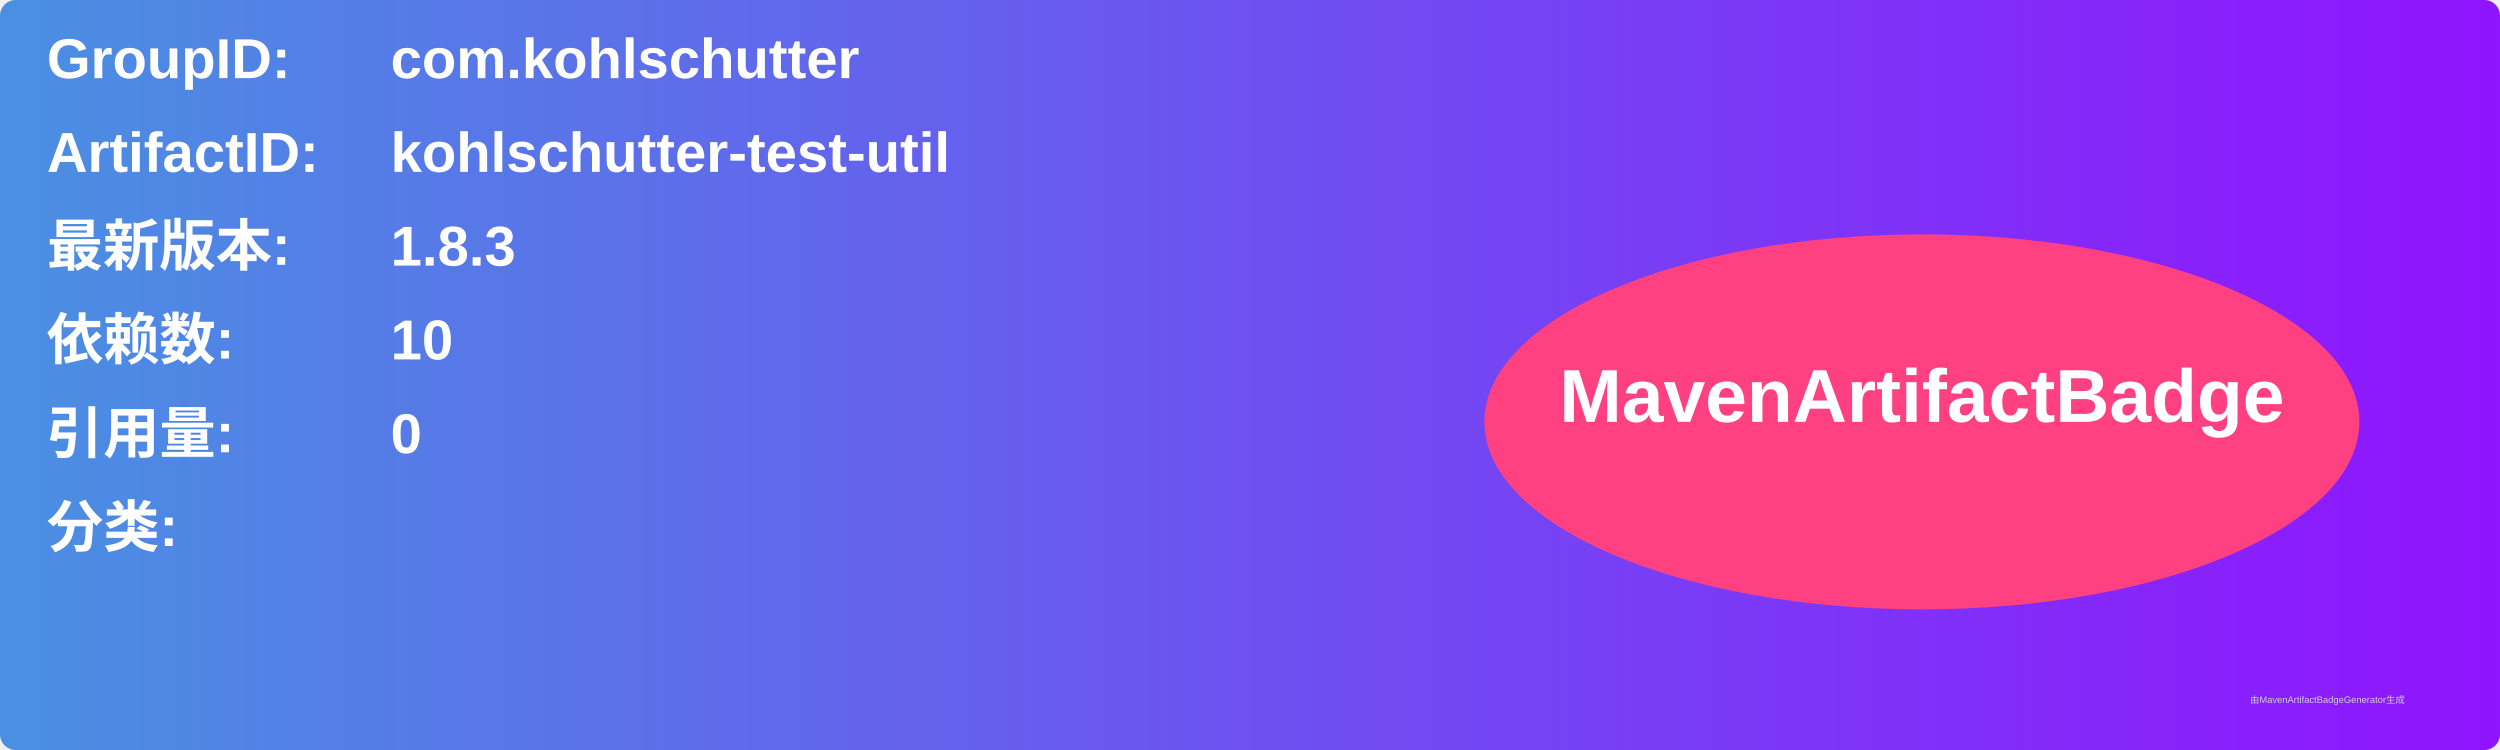
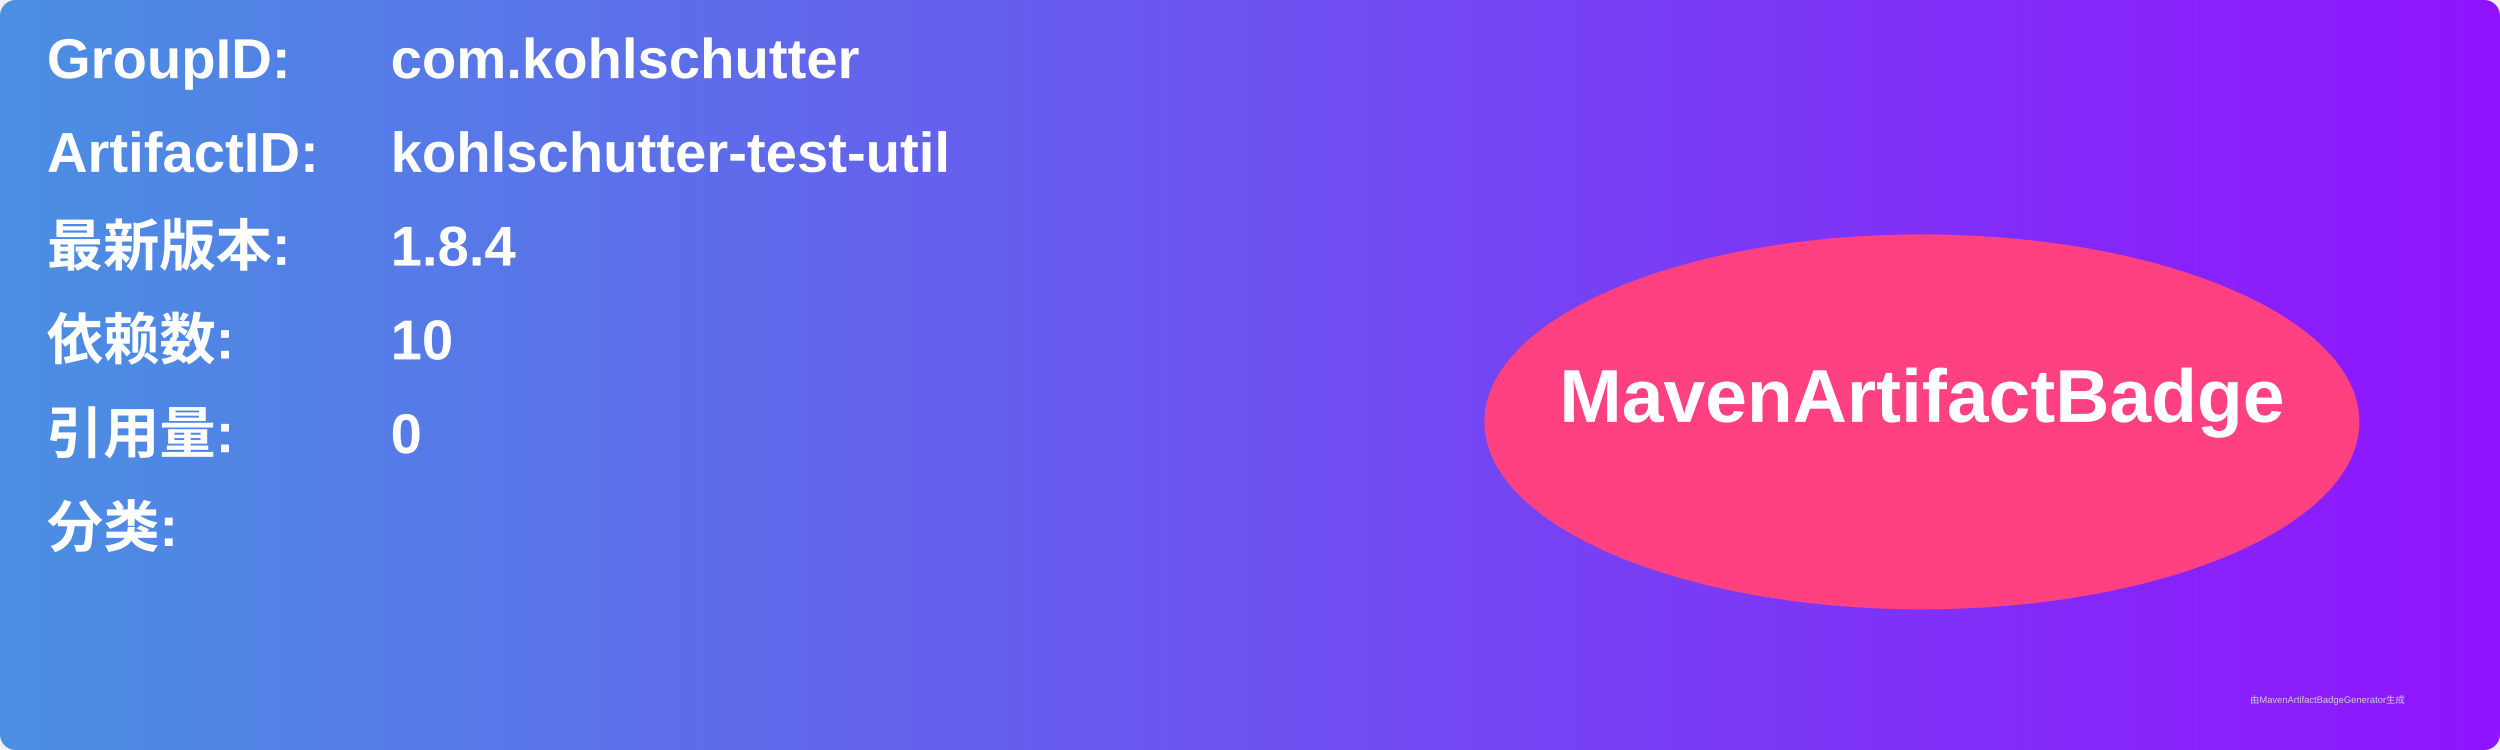
<svg xmlns="http://www.w3.org/2000/svg" width="800" height="240" viewBox="0 0 800 240">
  <linearGradient id="grad" x1="0%" y1="0%" x2="100%" y2="0%">
    <stop offset="0%" stop-color="#4a90e2" />
    <stop offset="100%" stop-color="#9013fe" />
  </linearGradient>
  <rect width="100%" height="100%" rx="5" ry="5" fill="url(#grad)" />
  <g transform="translate(15, 15)">
    <text x="0" y="10" font-family="Arial" font-size="18" fill="white" font-weight="bold" width="260">GroupID:</text>
    <text x="110" y="10" font-family="Arial" font-size="18" fill="white" font-weight="bold" width="460">com.kohlschutter</text>
    <text x="0" y="40" font-family="Arial" font-size="18" fill="white" font-weight="bold" width="260">ArtifactID:</text>
    <text x="110" y="40" font-family="Arial" font-size="18" fill="white" font-weight="bold" width="460">kohlschutter-test-util</text>
    <text x="0" y="70" font-family="Arial" font-size="18" fill="white" font-weight="bold">最新版本:</text>
    <text x="110" y="70" font-family="Arial" font-size="18" fill="white" font-weight="bold">
-       <tspan font-weight="bold">1.8.3</tspan>
+       <tspan font-weight="bold">1.8.4</tspan>
    </text>
    <text x="0" y="100" font-family="Arial" font-size="18" fill="white" font-weight="bold">依赖数: </text>
    <text x="110" y="100" font-family="Arial" font-size="18" fill="white">
      <tspan font-weight="bold">10</tspan>
    </text>
    <text x="0" y="130" font-family="Arial" font-size="18" fill="white" font-weight="bold">引用量: </text>
    <text x="110" y="130" font-family="Arial" font-size="18" fill="white">
      <tspan font-weight="bold">0</tspan>
    </text>
    <text x="0" y="160" font-family="Arial" font-size="18" fill="white" font-weight="bold">分类:</text>
    <text x="10" y="190" font-family="Arial" font-size="10" fill="white">
      <tspan font-weight="bold" />
    </text>
    <ellipse cx="600" cy="120" rx="140" ry="60" fill="#ff4081" />
    <text x="600" y="120" text-anchor="middle" font-family="Arial" font-size="24" fill="white" font-weight="bold">MavenArtifactBadge</text>
  </g>
  <text x="720" y="225" font-family="Arial" font-size="3" fill="#d0d0d0">由MavenArtifactBadgeGenerator生成</text>
</svg>
